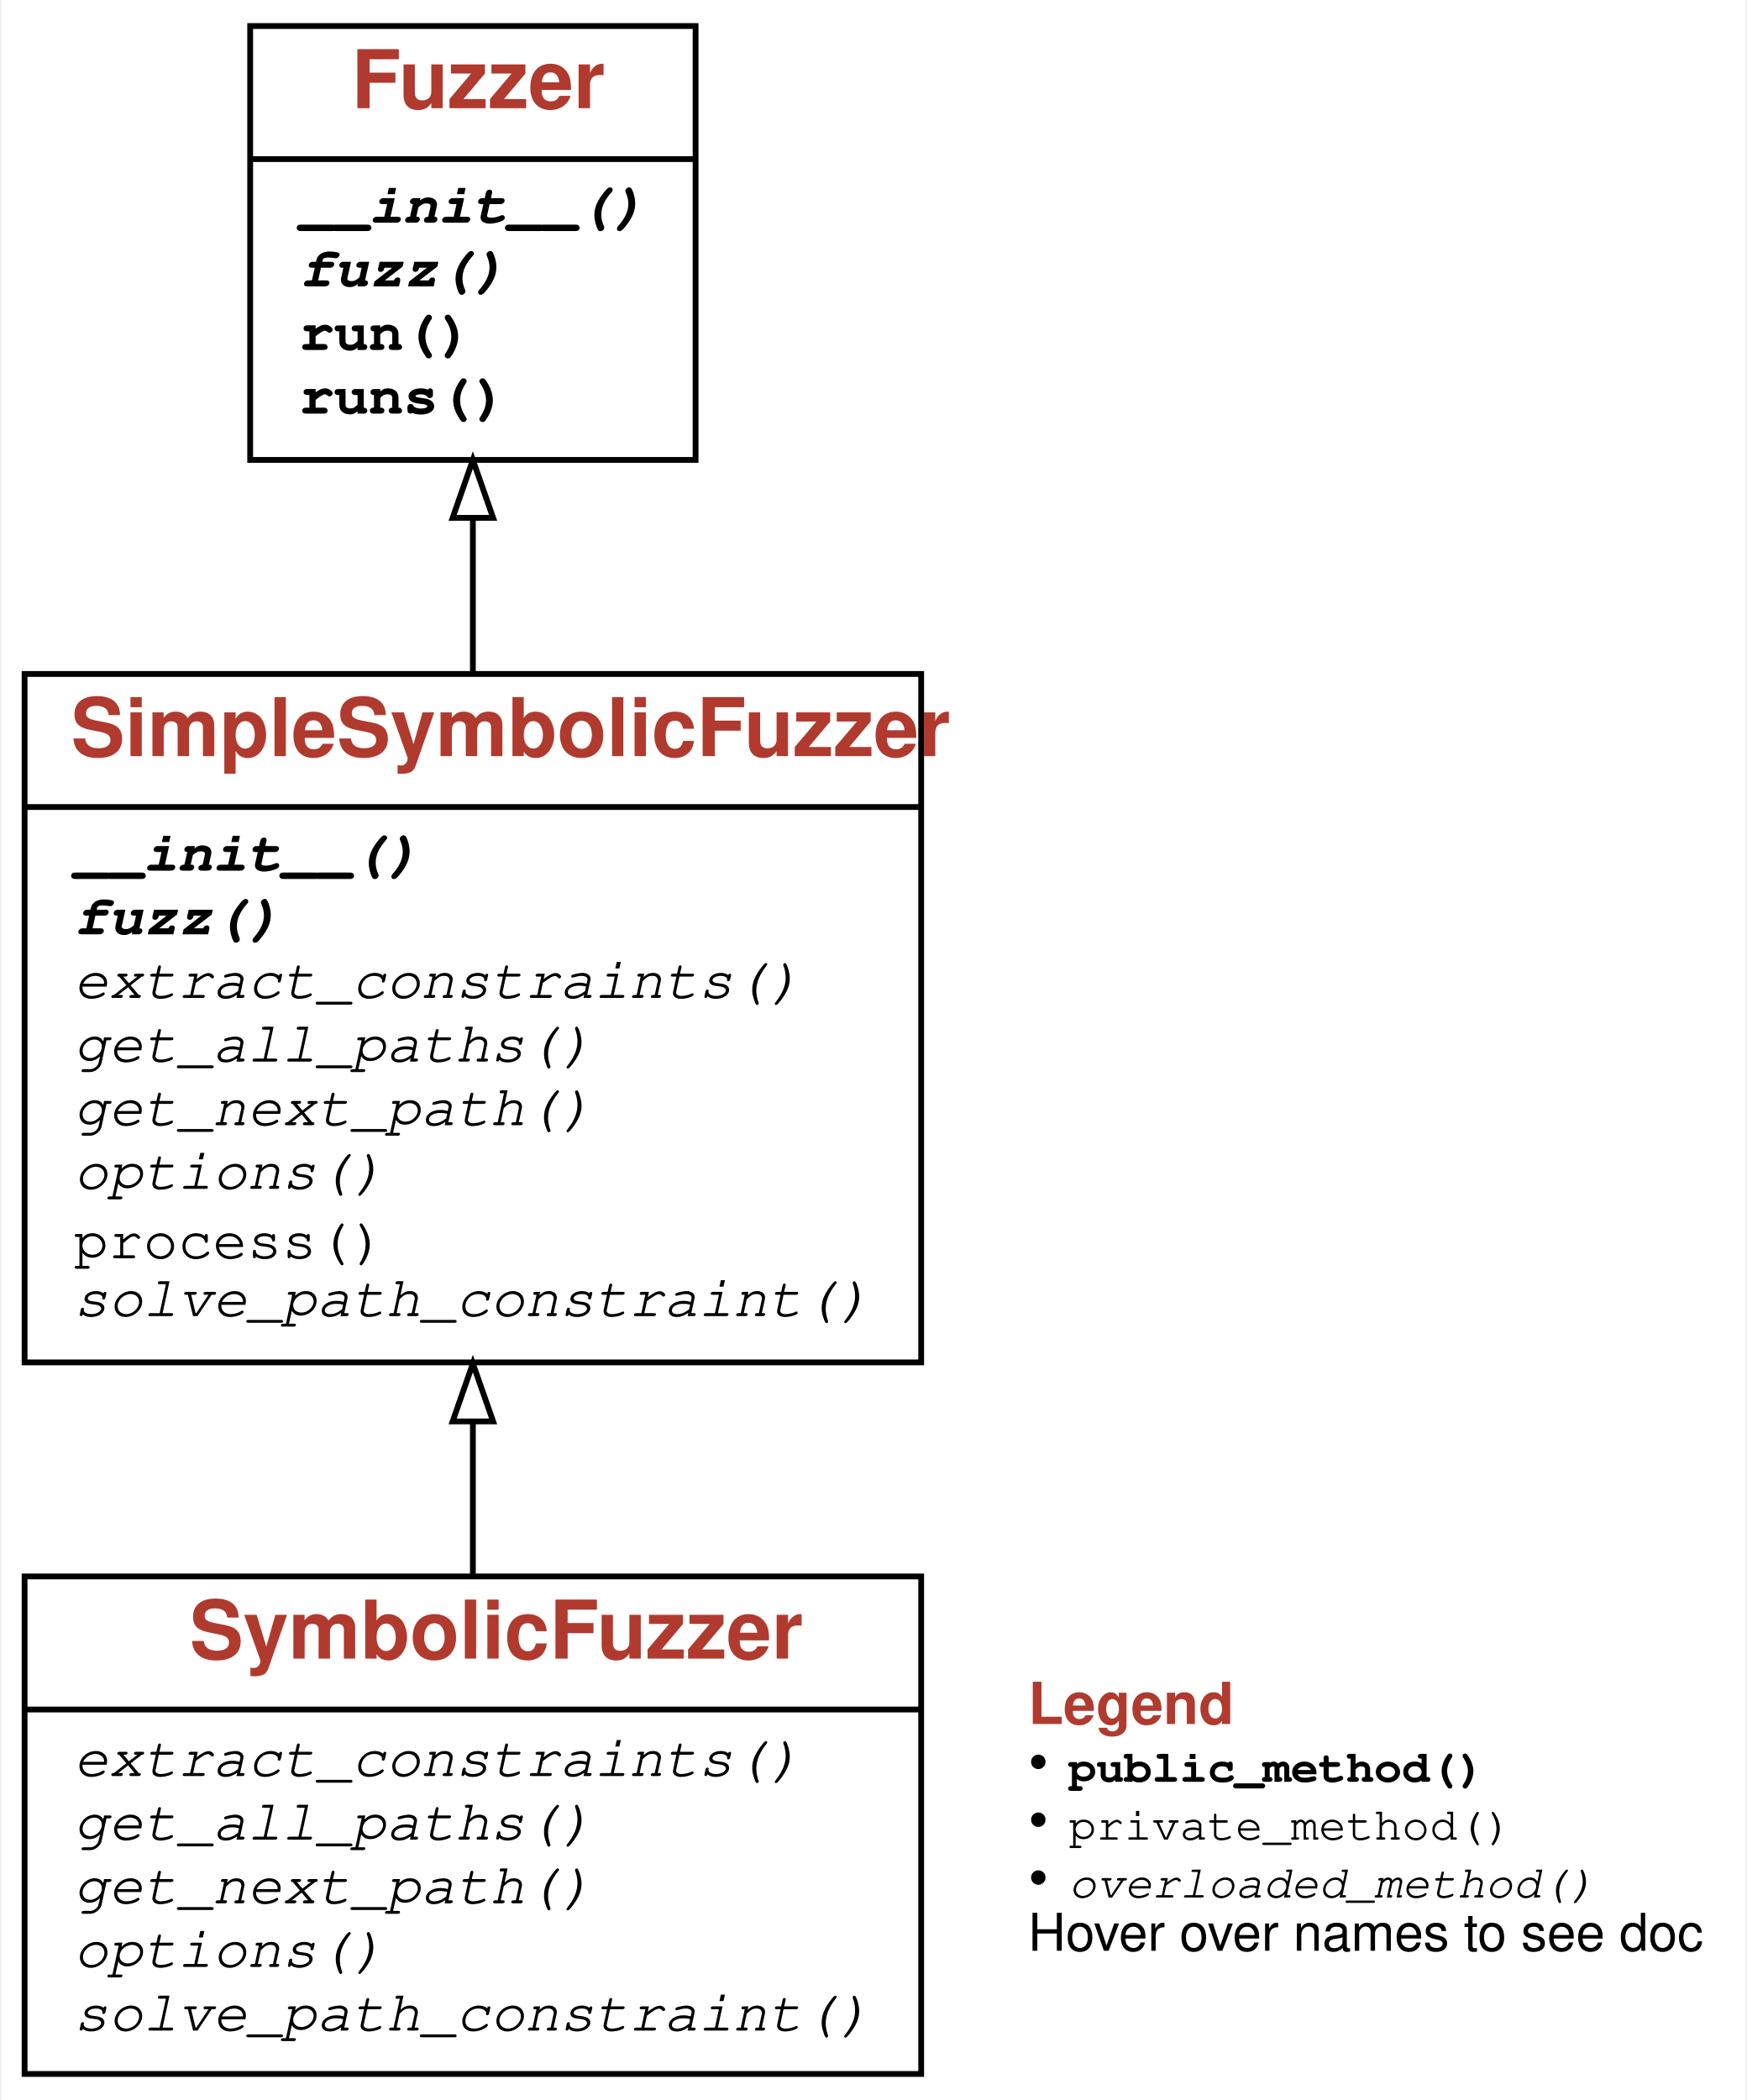
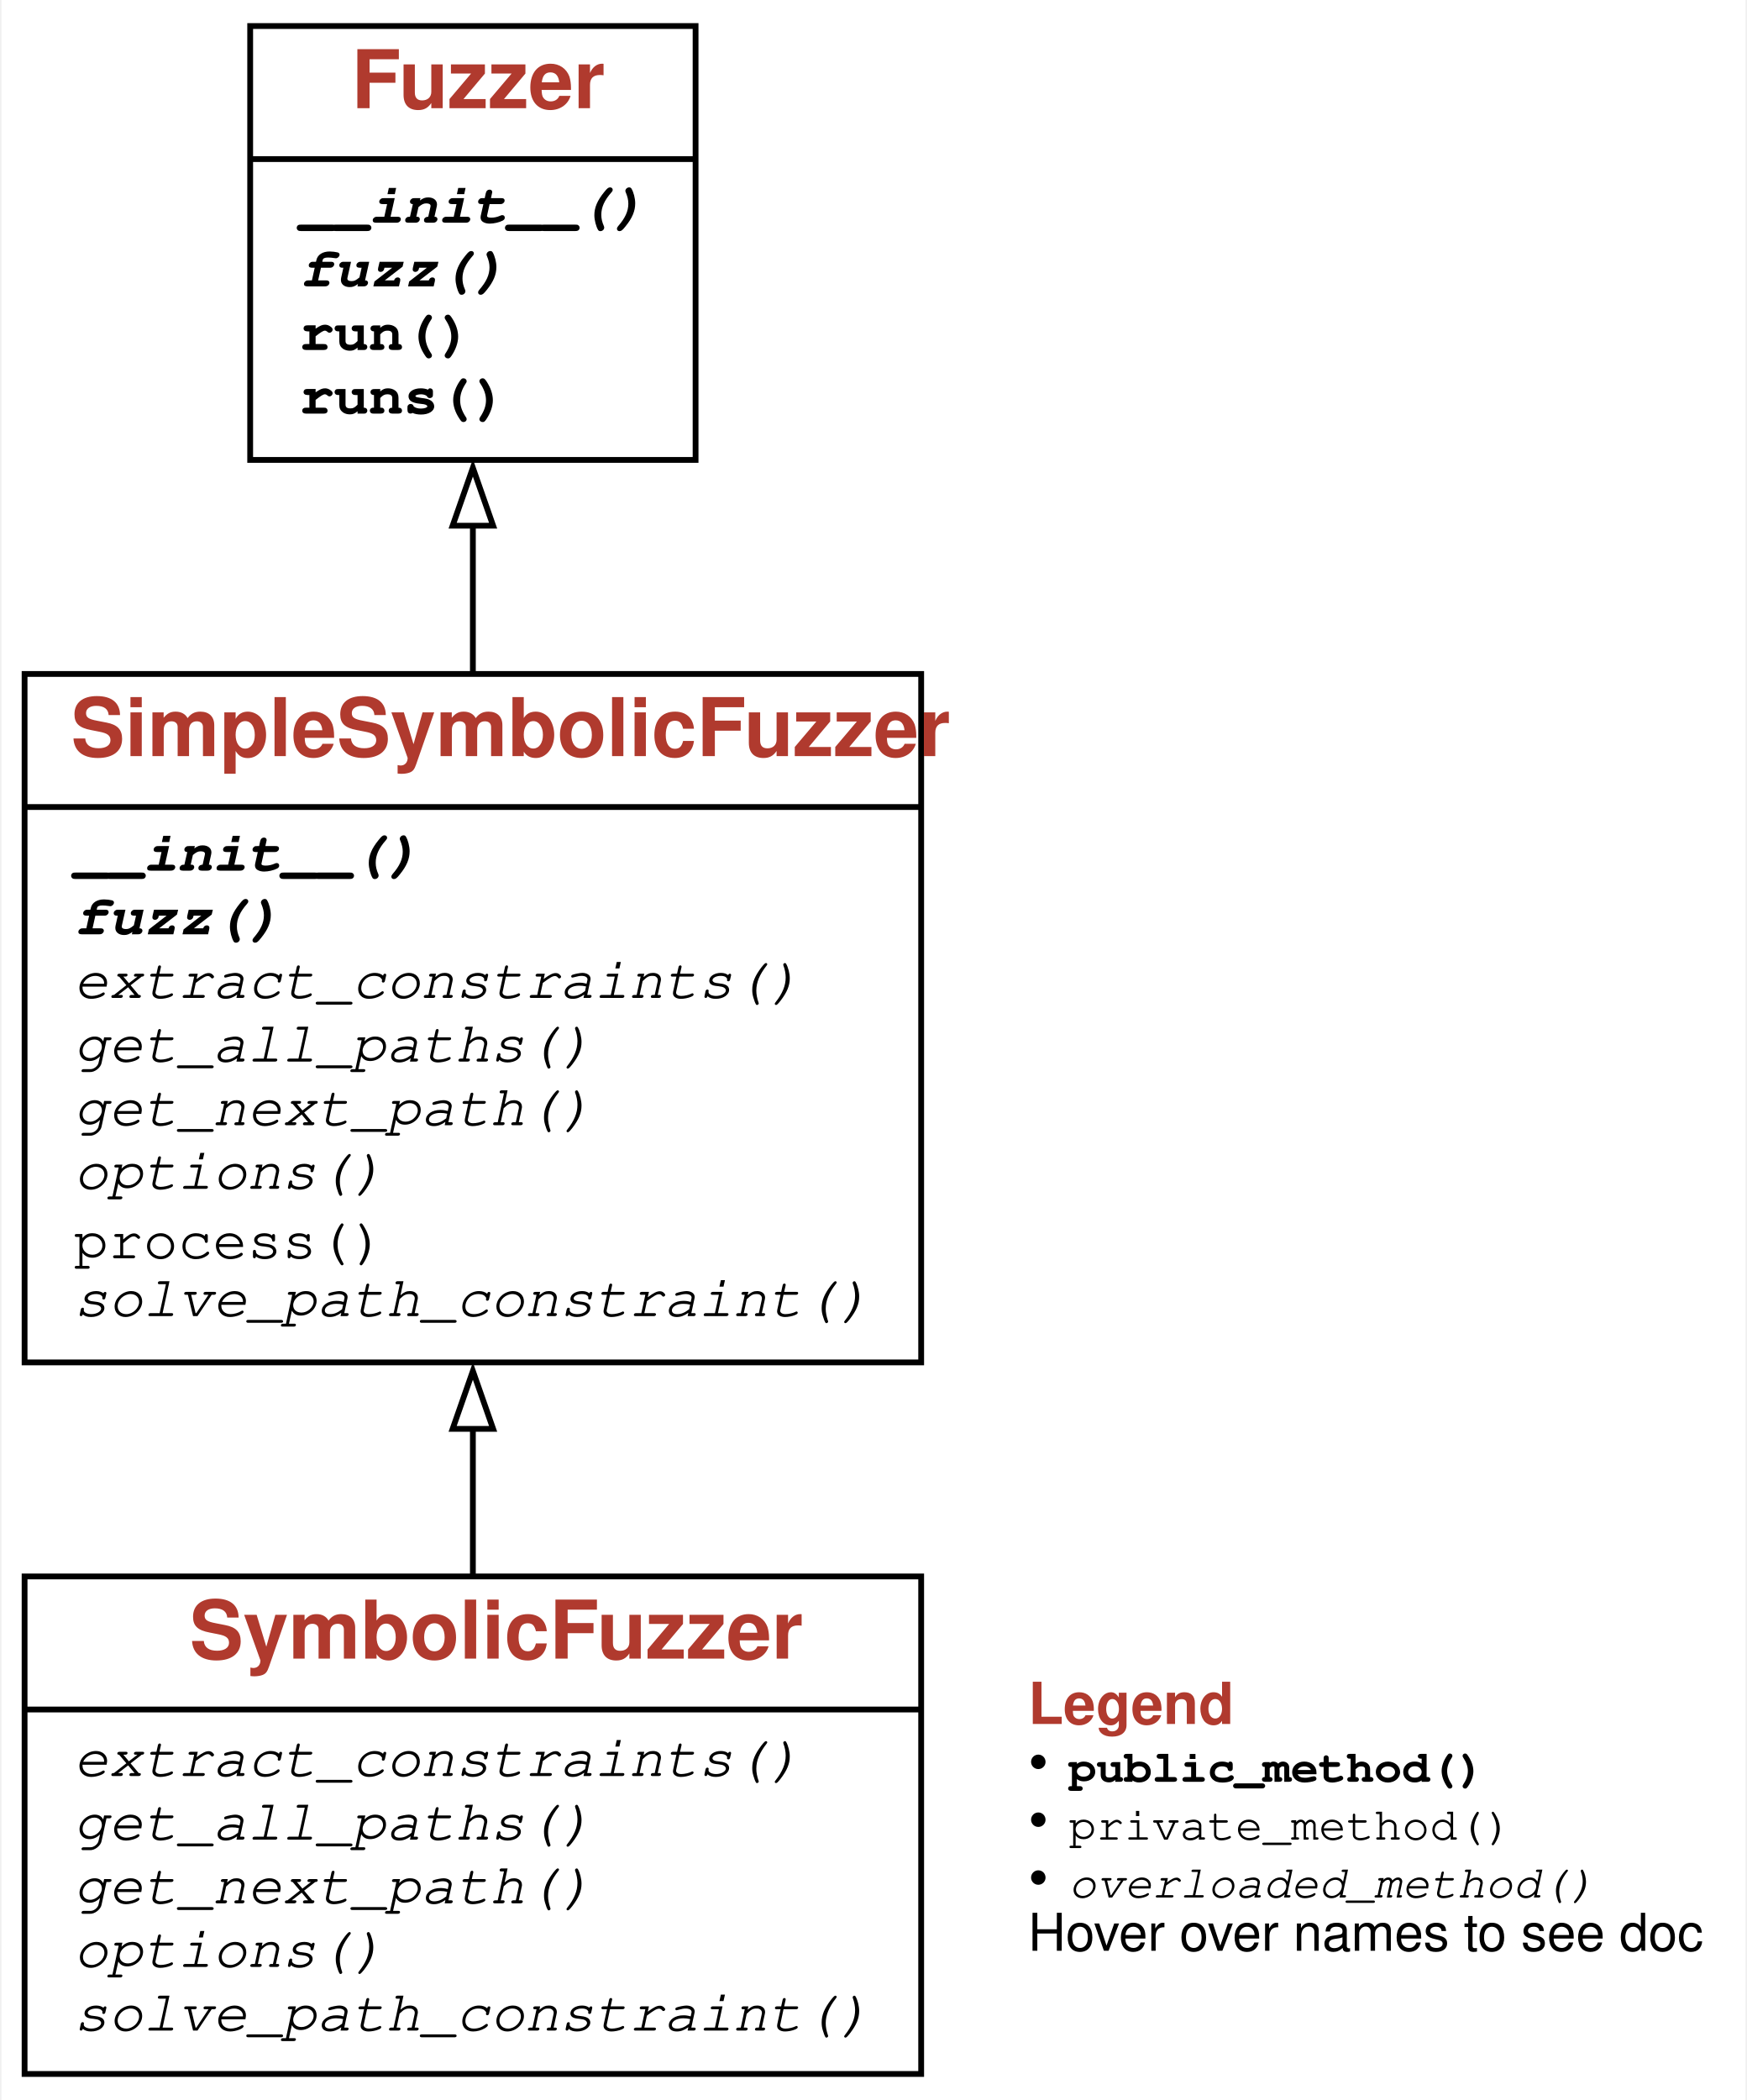
<svg xmlns="http://www.w3.org/2000/svg" xmlns:xlink="http://www.w3.org/1999/xlink" width="302pt" height="363pt" viewBox="0.00 0.00 301.50 363.00">
  <g id="graph0" class="graph" transform="scale(1 1) rotate(0) translate(4 359)">
    <g id="a_graph0">
      <a xlink:title="SymbolicFuzzer class hierarchy">
-         <polygon fill="white" stroke="transparent" points="-4,4 -4,-359 297.5,-359 297.5,4 -4,4" />
+         <polygon fill="white" stroke="none" points="-4,4 -4,-359 297.5,-359 297.5,4 -4,4" />
      </a>
    </g>
    <g id="node1" class="node">
      <g id="a_node1">
        <a xlink:href="#" xlink:title="class SymbolicFuzzer:&#10;Symbolic fuzzing with reassignments and loop unrolling">
          <polygon fill="none" stroke="black" points="0,-0.5 0,-86.5 155,-86.5 155,-0.5 0,-0.5" />
          <text text-anchor="start" x="28.5" y="-72.3" font-family="Patua One, Helvetica, sans-serif" font-weight="bold" font-size="14.00" fill="#b03a2e">SymbolicFuzzer</text>
-           <polyline fill="none" stroke="black" points="0,-63.5 155,-63.5 " />
+           <polyline fill="none" stroke="black" points="0,-63.5 155,-63.5" />
          <g id="a_node1_0">
            <a xlink:href="#" xlink:title="SymbolicFuzzer">
              <g id="a_node1_1">
                <a xlink:href="#" xlink:title="extract_constraints(self, path)">
                  <text text-anchor="start" x="8.5" y="-52" font-family="'Fira Mono', 'Source Code Pro', 'Courier', monospace" font-style="italic" font-size="10.00">extract_constraints()</text>
                </a>
              </g>
              <g id="a_node1_2">
                <a xlink:href="#" xlink:title="get_all_paths(self, fenter)">
                  <text text-anchor="start" x="8.5" y="-41" font-family="'Fira Mono', 'Source Code Pro', 'Courier', monospace" font-style="italic" font-size="10.00">get_all_paths()</text>
                </a>
              </g>
              <g id="a_node1_3">
                <a xlink:href="#" xlink:title="get_next_path(self)">
                  <text text-anchor="start" x="8.5" y="-30" font-family="'Fira Mono', 'Source Code Pro', 'Courier', monospace" font-style="italic" font-size="10.00">get_next_path()</text>
                </a>
              </g>
              <g id="a_node1_4">
                <a xlink:href="#" xlink:title="options(self, kwargs)">
                  <text text-anchor="start" x="8.5" y="-19" font-family="'Fira Mono', 'Source Code Pro', 'Courier', monospace" font-style="italic" font-size="10.00">options()</text>
                </a>
              </g>
              <g id="a_node1_5">
                <a xlink:href="#" xlink:title="solve_path_constraint(self, path)">
                  <text text-anchor="start" x="8.5" y="-8" font-family="'Fira Mono', 'Source Code Pro', 'Courier', monospace" font-style="italic" font-size="10.00">solve_path_constraint()</text>
                </a>
              </g>
            </a>
          </g>
        </a>
      </g>
    </g>
    <g id="node2" class="node">
      <g id="a_node2">
        <a xlink:href="#" xlink:title="class SimpleSymbolicFuzzer:&#10;Simple symbolic fuzzer">
          <polygon fill="none" stroke="black" points="0,-123.5 0,-242.5 155,-242.5 155,-123.5 0,-123.5" />
          <text text-anchor="start" x="8" y="-228.3" font-family="Patua One, Helvetica, sans-serif" font-weight="bold" font-size="14.00" fill="#b03a2e">SimpleSymbolicFuzzer</text>
-           <polyline fill="none" stroke="black" points="0,-219.5 155,-219.5 " />
+           <polyline fill="none" stroke="black" points="0,-219.5 155,-219.5" />
          <g id="a_node2_6">
            <a xlink:href="#" xlink:title="SimpleSymbolicFuzzer">
              <g id="a_node2_7">
                <a xlink:href="#" xlink:title="__init__(self, fn, **kwargs):&#10;Constructor.&#10;`fn` is the function to be fuzzed.&#10;Possible keyword parameters:&#10;* `max_depth` - the depth to which one should attempt&#10;to trace the execution (default 100)&#10;* `max_tries` - the maximum number of attempts&#10;we will try to produce a value before giving up (default 100)&#10;* `max_iter` - the number of iterations we will attempt (default 100).">
                  <text text-anchor="start" x="8.5" y="-208.5" font-family="'Fira Mono', 'Source Code Pro', 'Courier', monospace" font-weight="bold" font-style="italic" font-size="10.00">__init__()</text>
                </a>
              </g>
              <g id="a_node2_8">
                <a xlink:href="#" xlink:title="fuzz(self):&#10;Produce one solution for each path.&#10;Returns a mapping of variable names to (symbolic) Z3 values.">
                  <text text-anchor="start" x="8.5" y="-197.5" font-family="'Fira Mono', 'Source Code Pro', 'Courier', monospace" font-weight="bold" font-style="italic" font-size="10.00">fuzz()</text>
                </a>
              </g>
              <g id="a_node2_9">
                <a xlink:href="#" xlink:title="extract_constraints(self, path)">
                  <text text-anchor="start" x="8.5" y="-186.5" font-family="'Fira Mono', 'Source Code Pro', 'Courier', monospace" font-style="italic" font-size="10.00">extract_constraints()</text>
                </a>
              </g>
              <g id="a_node2_10">
                <a xlink:href="#" xlink:title="get_all_paths(self, fenter, depth=0)">
                  <text text-anchor="start" x="8.5" y="-175.5" font-family="'Fira Mono', 'Source Code Pro', 'Courier', monospace" font-style="italic" font-size="10.00">get_all_paths()</text>
                </a>
              </g>
              <g id="a_node2_11">
                <a xlink:href="#" xlink:title="get_next_path(self)">
                  <text text-anchor="start" x="8.5" y="-164.5" font-family="'Fira Mono', 'Source Code Pro', 'Courier', monospace" font-style="italic" font-size="10.00">get_next_path()</text>
                </a>
              </g>
              <g id="a_node2_12">
                <a xlink:href="#" xlink:title="options(self, kwargs)">
                  <text text-anchor="start" x="8.5" y="-153.5" font-family="'Fira Mono', 'Source Code Pro', 'Courier', monospace" font-style="italic" font-size="10.00">options()</text>
                </a>
              </g>
              <g id="a_node2_13">
                <a xlink:href="#" xlink:title="process(self)">
                  <text text-anchor="start" x="8.5" y="-141.5" font-family="'Fira Mono', 'Source Code Pro', 'Courier', monospace" font-size="10.00">process()</text>
                </a>
              </g>
              <g id="a_node2_14">
                <a xlink:href="#" xlink:title="solve_path_constraint(self, path)">
                  <text text-anchor="start" x="8.5" y="-131.5" font-family="'Fira Mono', 'Source Code Pro', 'Courier', monospace" font-style="italic" font-size="10.00">solve_path_constraint()</text>
                </a>
              </g>
            </a>
          </g>
        </a>
      </g>
    </g>
    <g id="edge1" class="edge">
-       <path fill="none" stroke="black" d="M77.5,-86.5C77.5,-94.94 77.5,-104.01 77.5,-113.08" />
-       <polygon fill="none" stroke="black" points="74,-113.3 77.5,-123.3 81,-113.3 74,-113.3" />
+       <path fill="none" stroke="black" d="M77.5,-86.13C77.5,-94.41 77.5,-103.31 77.5,-112.24" />
+       <polygon fill="none" stroke="black" points="74,-112.01 77.5,-122.01 81,-112.01 74,-112.01" />
    </g>
    <g id="node3" class="node">
      <g id="a_node3">
        <a xlink:href="Fuzzer.ipynb" xlink:title="class Fuzzer:&#10;Base class for fuzzers.">
          <polygon fill="none" stroke="black" points="39,-279.5 39,-354.5 116,-354.5 116,-279.5 39,-279.5" />
          <text text-anchor="start" x="56.5" y="-340.3" font-family="Patua One, Helvetica, sans-serif" font-weight="bold" font-size="14.00" fill="#b03a2e">Fuzzer</text>
-           <polyline fill="none" stroke="black" points="39,-331.5 116,-331.5 " />
+           <polyline fill="none" stroke="black" points="39,-331.5 116,-331.5" />
          <g id="a_node3_15">
            <a xlink:href="#" xlink:title="Fuzzer">
              <g id="a_node3_16">
                <a xlink:href="Fuzzer.ipynb" xlink:title="__init__(self) -&gt; None:&#10;Constructor">
                  <text text-anchor="start" x="47.5" y="-320.5" font-family="'Fira Mono', 'Source Code Pro', 'Courier', monospace" font-weight="bold" font-style="italic" font-size="10.00">__init__()</text>
                </a>
              </g>
              <g id="a_node3_17">
                <a xlink:href="Fuzzer.ipynb" xlink:title="fuzz(self) -&gt; str:&#10;Return fuzz input">
                  <text text-anchor="start" x="47.5" y="-309.5" font-family="'Fira Mono', 'Source Code Pro', 'Courier', monospace" font-weight="bold" font-style="italic" font-size="10.00">fuzz()</text>
                </a>
              </g>
              <g id="a_node3_18">
                <a xlink:href="Fuzzer.ipynb" xlink:title="run(self, runner: Fuzzer.Runner = &lt;Fuzzer.Runner object&gt;) -&gt; Tuple[subprocess.CompletedProcess, str]:&#10;Run `runner` with fuzz input">
                  <text text-anchor="start" x="47.5" y="-298.5" font-family="'Fira Mono', 'Source Code Pro', 'Courier', monospace" font-weight="bold" font-size="10.00">run()</text>
                </a>
              </g>
              <g id="a_node3_19">
                <a xlink:href="Fuzzer.ipynb" xlink:title="runs(self, runner: Fuzzer.Runner = &lt;Fuzzer.PrintRunner object&gt;, trials: int = 10) -&gt; List[Tuple[subprocess.CompletedProcess, str]]:&#10;Run `runner` with fuzz input, `trials` times">
                  <text text-anchor="start" x="47.5" y="-287.5" font-family="'Fira Mono', 'Source Code Pro', 'Courier', monospace" font-weight="bold" font-size="10.00">runs()</text>
                </a>
              </g>
            </a>
          </g>
        </a>
      </g>
    </g>
    <g id="edge2" class="edge">
-       <path fill="none" stroke="black" d="M77.5,-242.67C77.5,-251.58 77.5,-260.66 77.5,-269.27" />
-       <polygon fill="none" stroke="black" points="74,-269.49 77.5,-279.49 81,-269.49 74,-269.49" />
+       <path fill="none" stroke="black" d="M77.5,-242.28C77.5,-251.02 77.5,-259.94 77.5,-268.42" />
+       <polygon fill="none" stroke="black" points="74,-268.13 77.5,-278.13 81,-268.13 74,-268.13" />
    </g>
    <g id="node4" class="node">
      <text text-anchor="start" x="173.5" y="-61" font-family="Patua One, Helvetica, sans-serif" font-weight="bold" font-size="10.00" fill="#b03a2e">Legend</text>
      <text text-anchor="start" x="173.5" y="-51" font-family="Patua One, Helvetica, sans-serif" font-size="10.00">• </text>
      <text text-anchor="start" x="180.5" y="-51" font-family="'Fira Mono', 'Source Code Pro', 'Courier', monospace" font-weight="bold" font-size="8.00">public_method()</text>
      <text text-anchor="start" x="173.5" y="-41" font-family="Patua One, Helvetica, sans-serif" font-size="10.00">• </text>
      <text text-anchor="start" x="180.5" y="-41" font-family="'Fira Mono', 'Source Code Pro', 'Courier', monospace" font-size="8.00">private_method()</text>
      <text text-anchor="start" x="173.5" y="-31" font-family="Patua One, Helvetica, sans-serif" font-size="10.00">• </text>
      <text text-anchor="start" x="180.5" y="-31" font-family="'Fira Mono', 'Source Code Pro', 'Courier', monospace" font-style="italic" font-size="8.00">overloaded_method()</text>
      <text text-anchor="start" x="173.5" y="-21.8" font-family="Helvetica,sans-Serif" font-size="9.00">Hover over names to see doc</text>
    </g>
  </g>
</svg>
